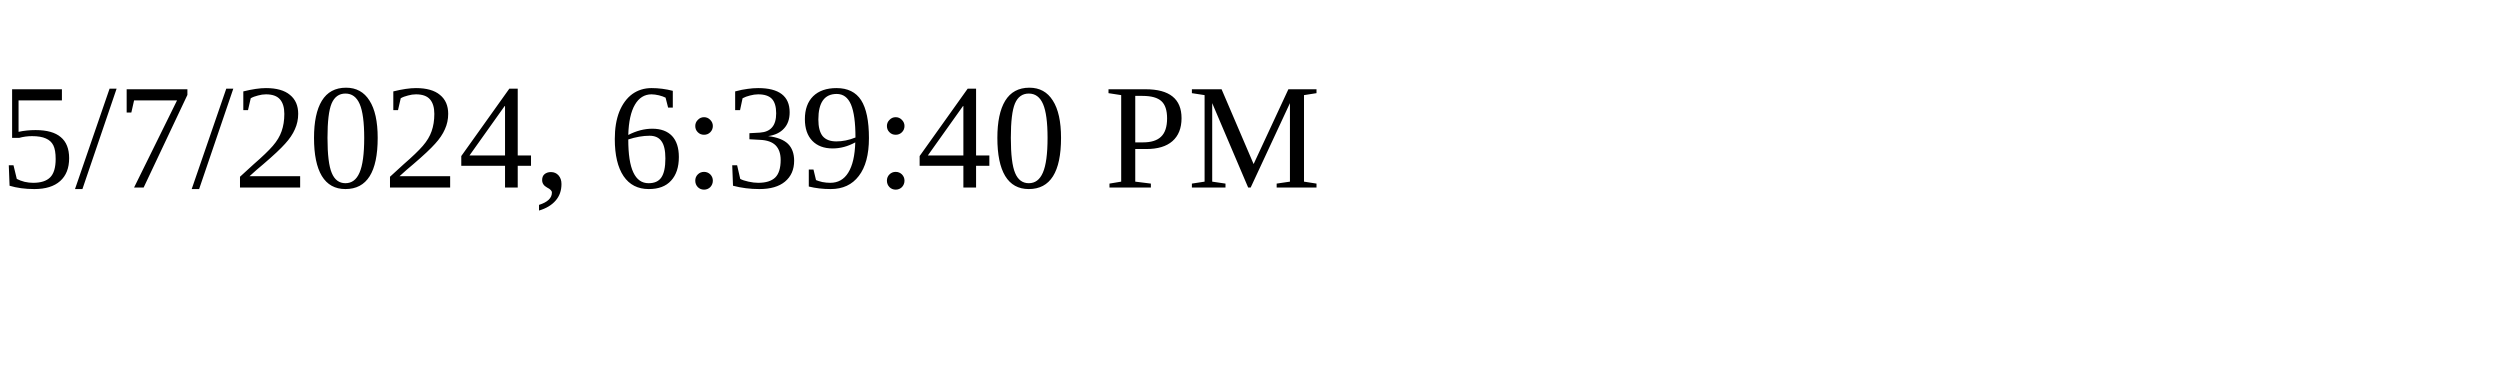
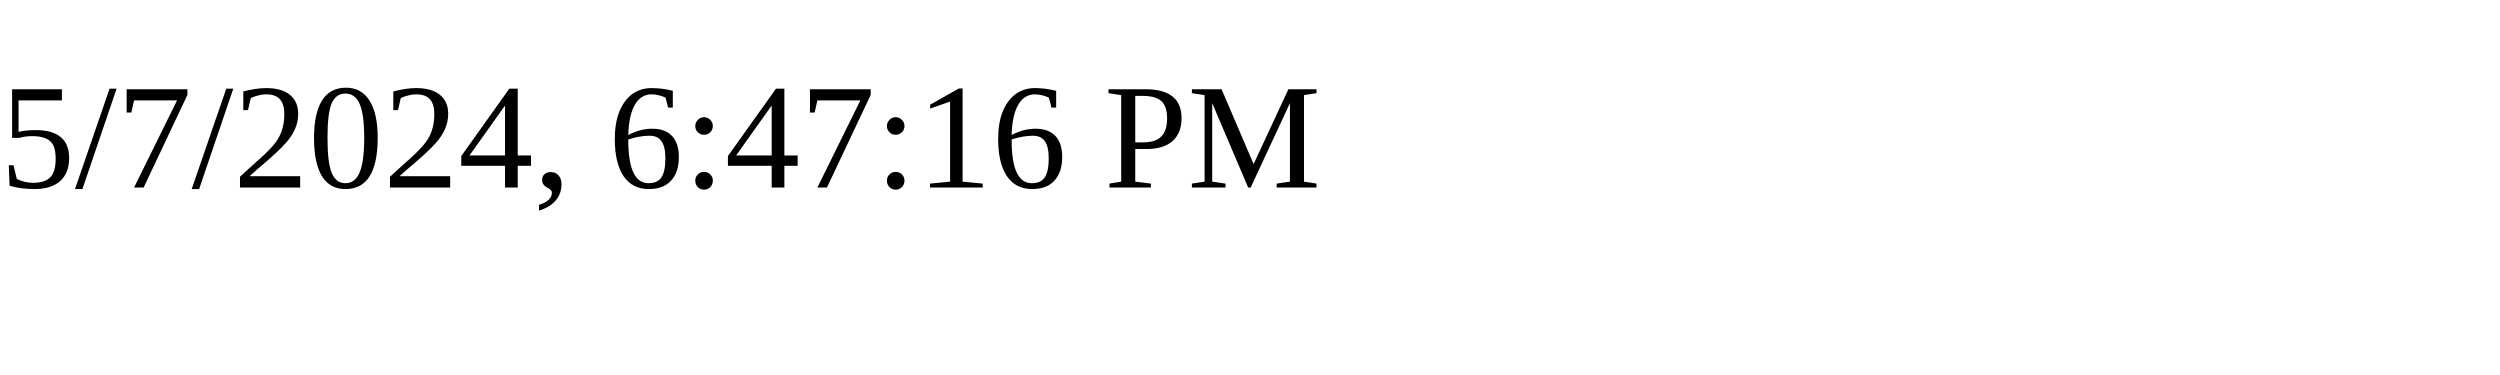
<svg xmlns="http://www.w3.org/2000/svg" height="30" width="200">
-   <text x="0" y="15">5/7/2024, 6:39:40 PM</text>
+   <text x="0" y="15">5/7/2024, 6:47:16 PM</text>
</svg>
